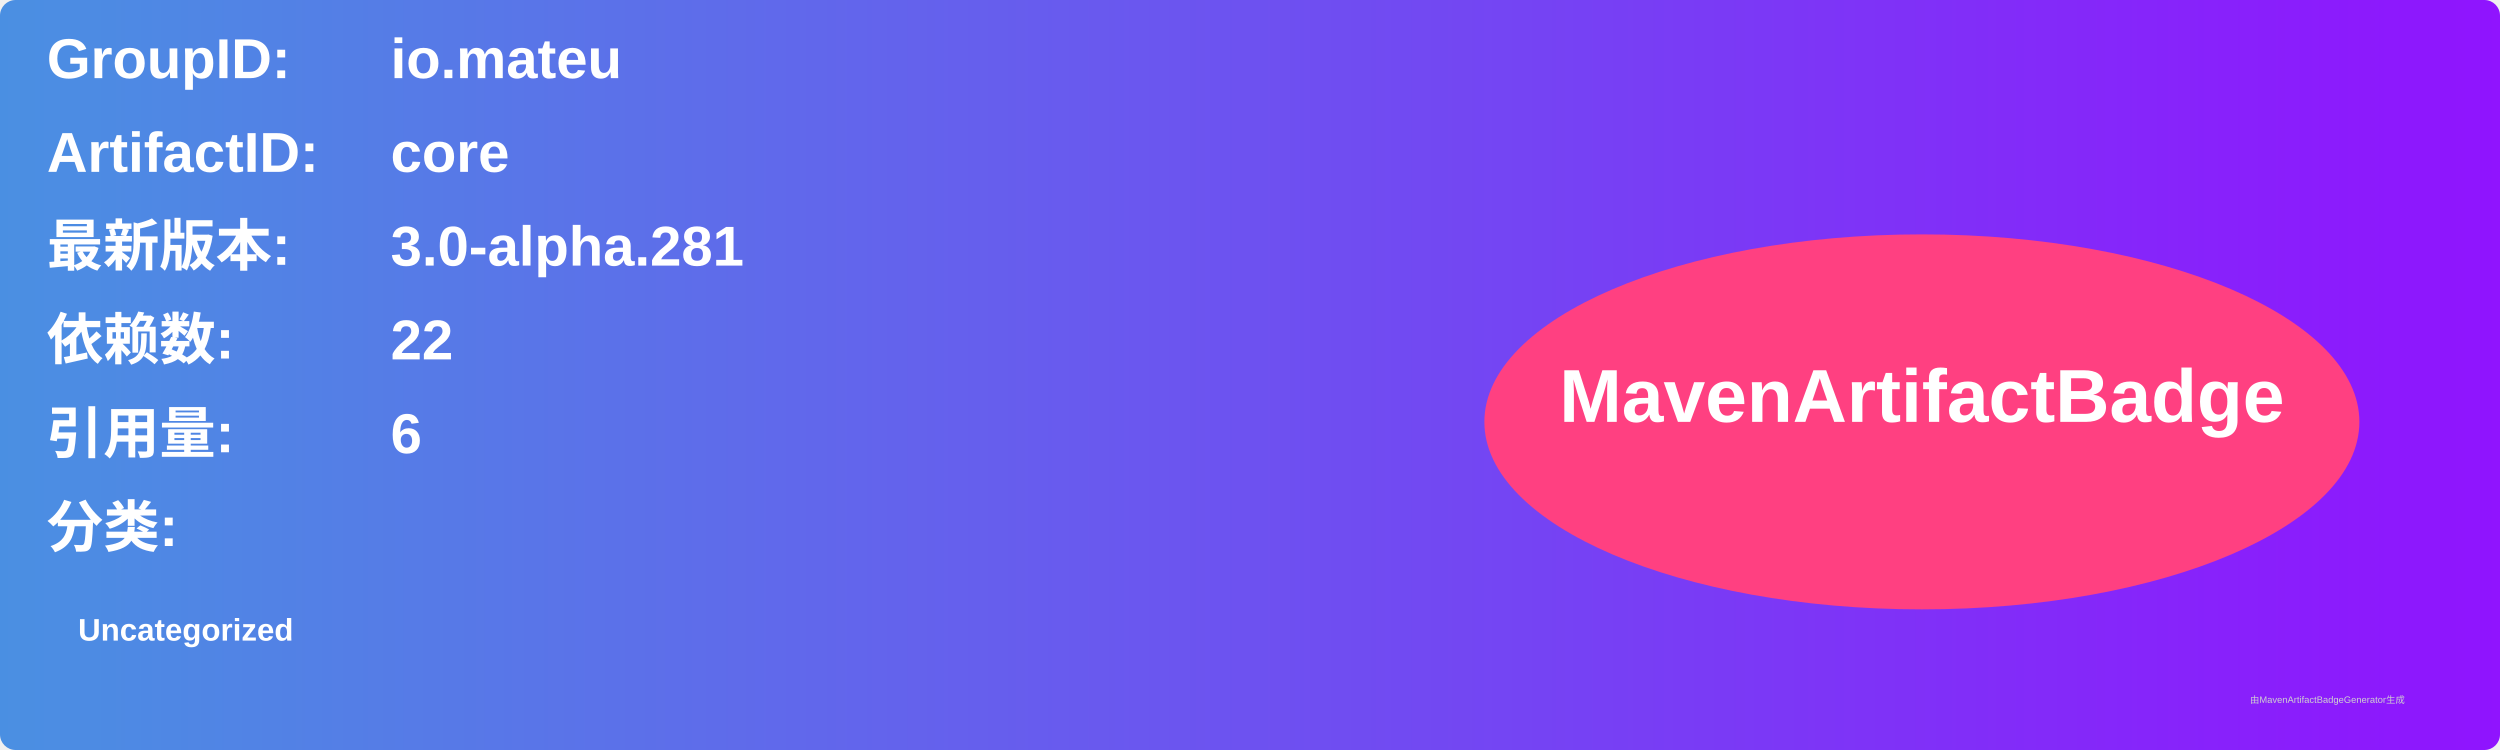
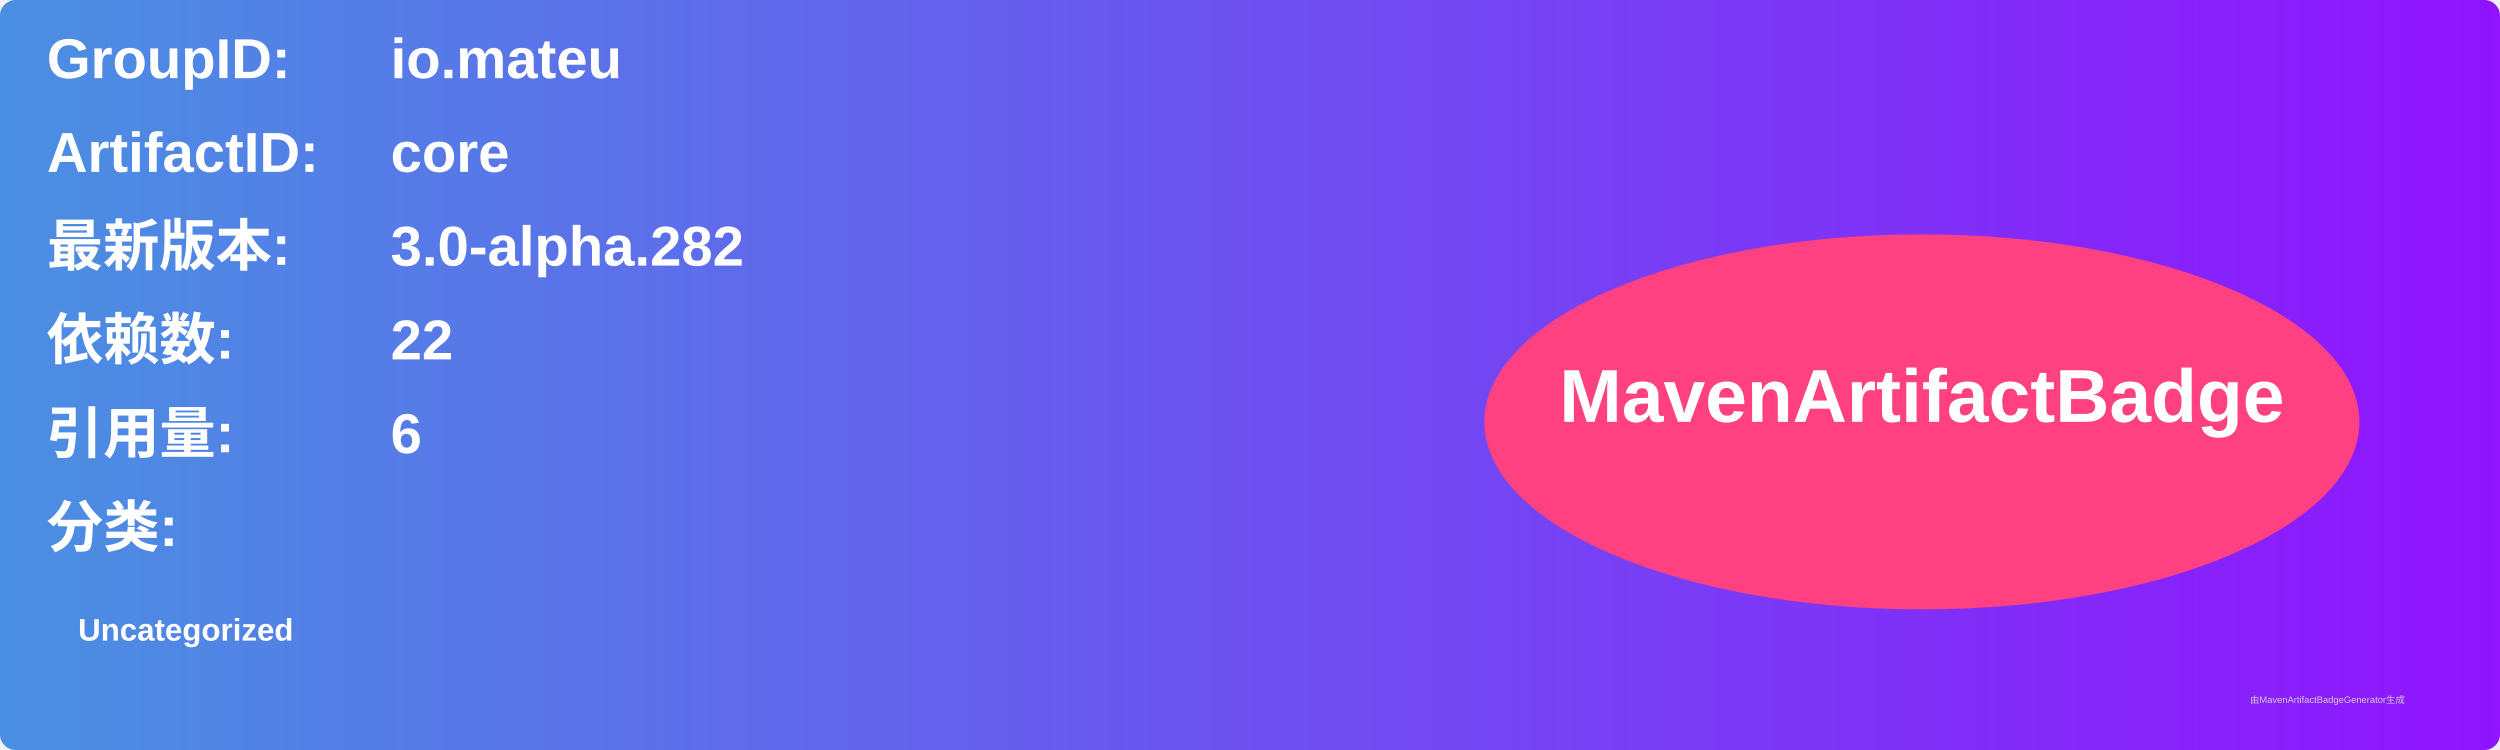
<svg xmlns="http://www.w3.org/2000/svg" width="800" height="240" viewBox="0 0 800 240">
  <linearGradient id="grad" x1="0%" y1="0%" x2="100%" y2="0%">
    <stop offset="0%" stop-color="#4a90e2" />
    <stop offset="100%" stop-color="#9013fe" />
  </linearGradient>
  <rect width="100%" height="100%" rx="5" ry="5" fill="url(#grad)" />
  <g transform="translate(15, 15)">
    <text x="0" y="10" font-family="Arial" font-size="18" fill="white" font-weight="bold" width="260">GroupID:</text>
    <text x="110" y="10" font-family="Arial" font-size="18" fill="white" font-weight="bold" width="460">io.mateu</text>
    <text x="0" y="40" font-family="Arial" font-size="18" fill="white" font-weight="bold" width="260">ArtifactID:</text>
    <text x="110" y="40" font-family="Arial" font-size="18" fill="white" font-weight="bold" width="460">core</text>
    <text x="0" y="70" font-family="Arial" font-size="18" fill="white" font-weight="bold">最新版本:</text>
    <text x="110" y="70" font-family="Arial" font-size="18" fill="white" font-weight="bold">
-       <tspan font-weight="bold">3.0-alpha.281</tspan>
+       <tspan font-weight="bold">3.0-alpha.282</tspan>
    </text>
    <text x="0" y="100" font-family="Arial" font-size="18" fill="white" font-weight="bold">依赖数: </text>
    <text x="110" y="100" font-family="Arial" font-size="18" fill="white">
      <tspan font-weight="bold">22</tspan>
    </text>
    <text x="0" y="130" font-family="Arial" font-size="18" fill="white" font-weight="bold">引用量: </text>
    <text x="110" y="130" font-family="Arial" font-size="18" fill="white">
      <tspan font-weight="bold">6</tspan>
    </text>
    <text x="0" y="160" font-family="Arial" font-size="18" fill="white" font-weight="bold">分类:</text>
    <text x="10" y="190" font-family="Arial" font-size="10" fill="white">
      <tspan font-weight="bold">Uncategorized</tspan>
    </text>
    <ellipse cx="600" cy="120" rx="140" ry="60" fill="#ff4081" />
    <text x="600" y="120" text-anchor="middle" font-family="Arial" font-size="24" fill="white" font-weight="bold">MavenArtifactBadge</text>
  </g>
  <text x="720" y="225" font-family="Arial" font-size="3" fill="#d0d0d0">由MavenArtifactBadgeGenerator生成</text>
</svg>
